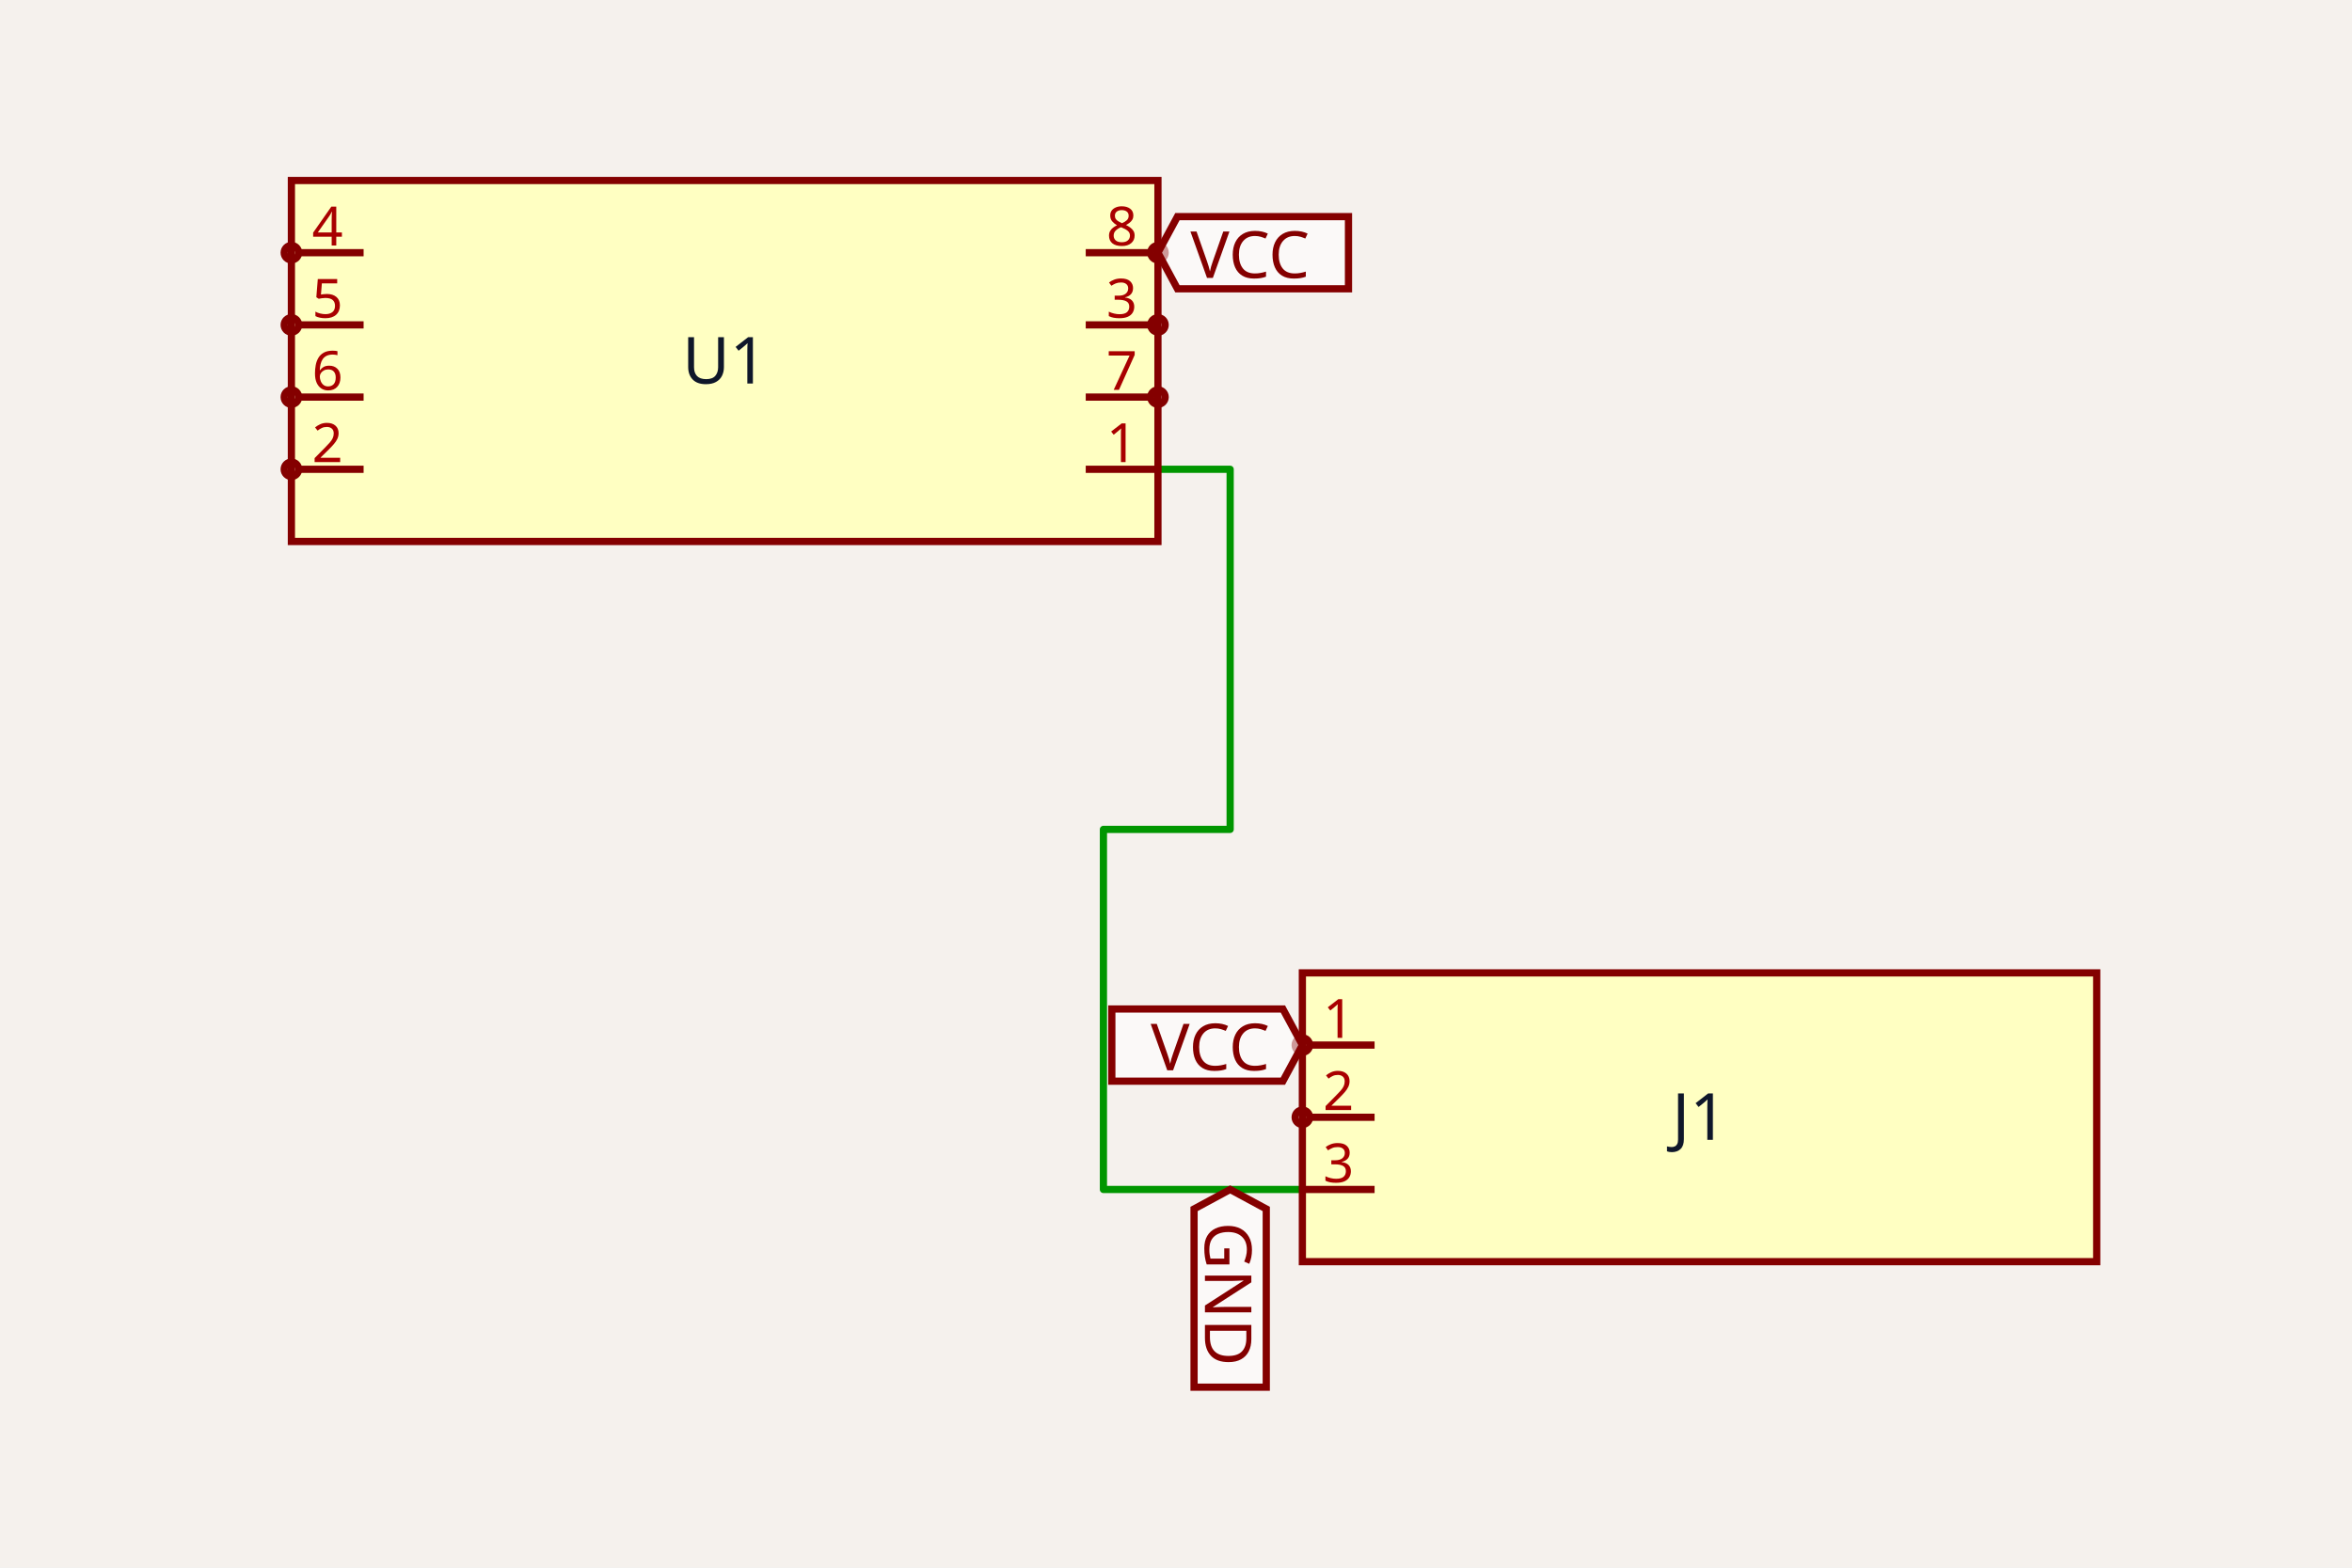
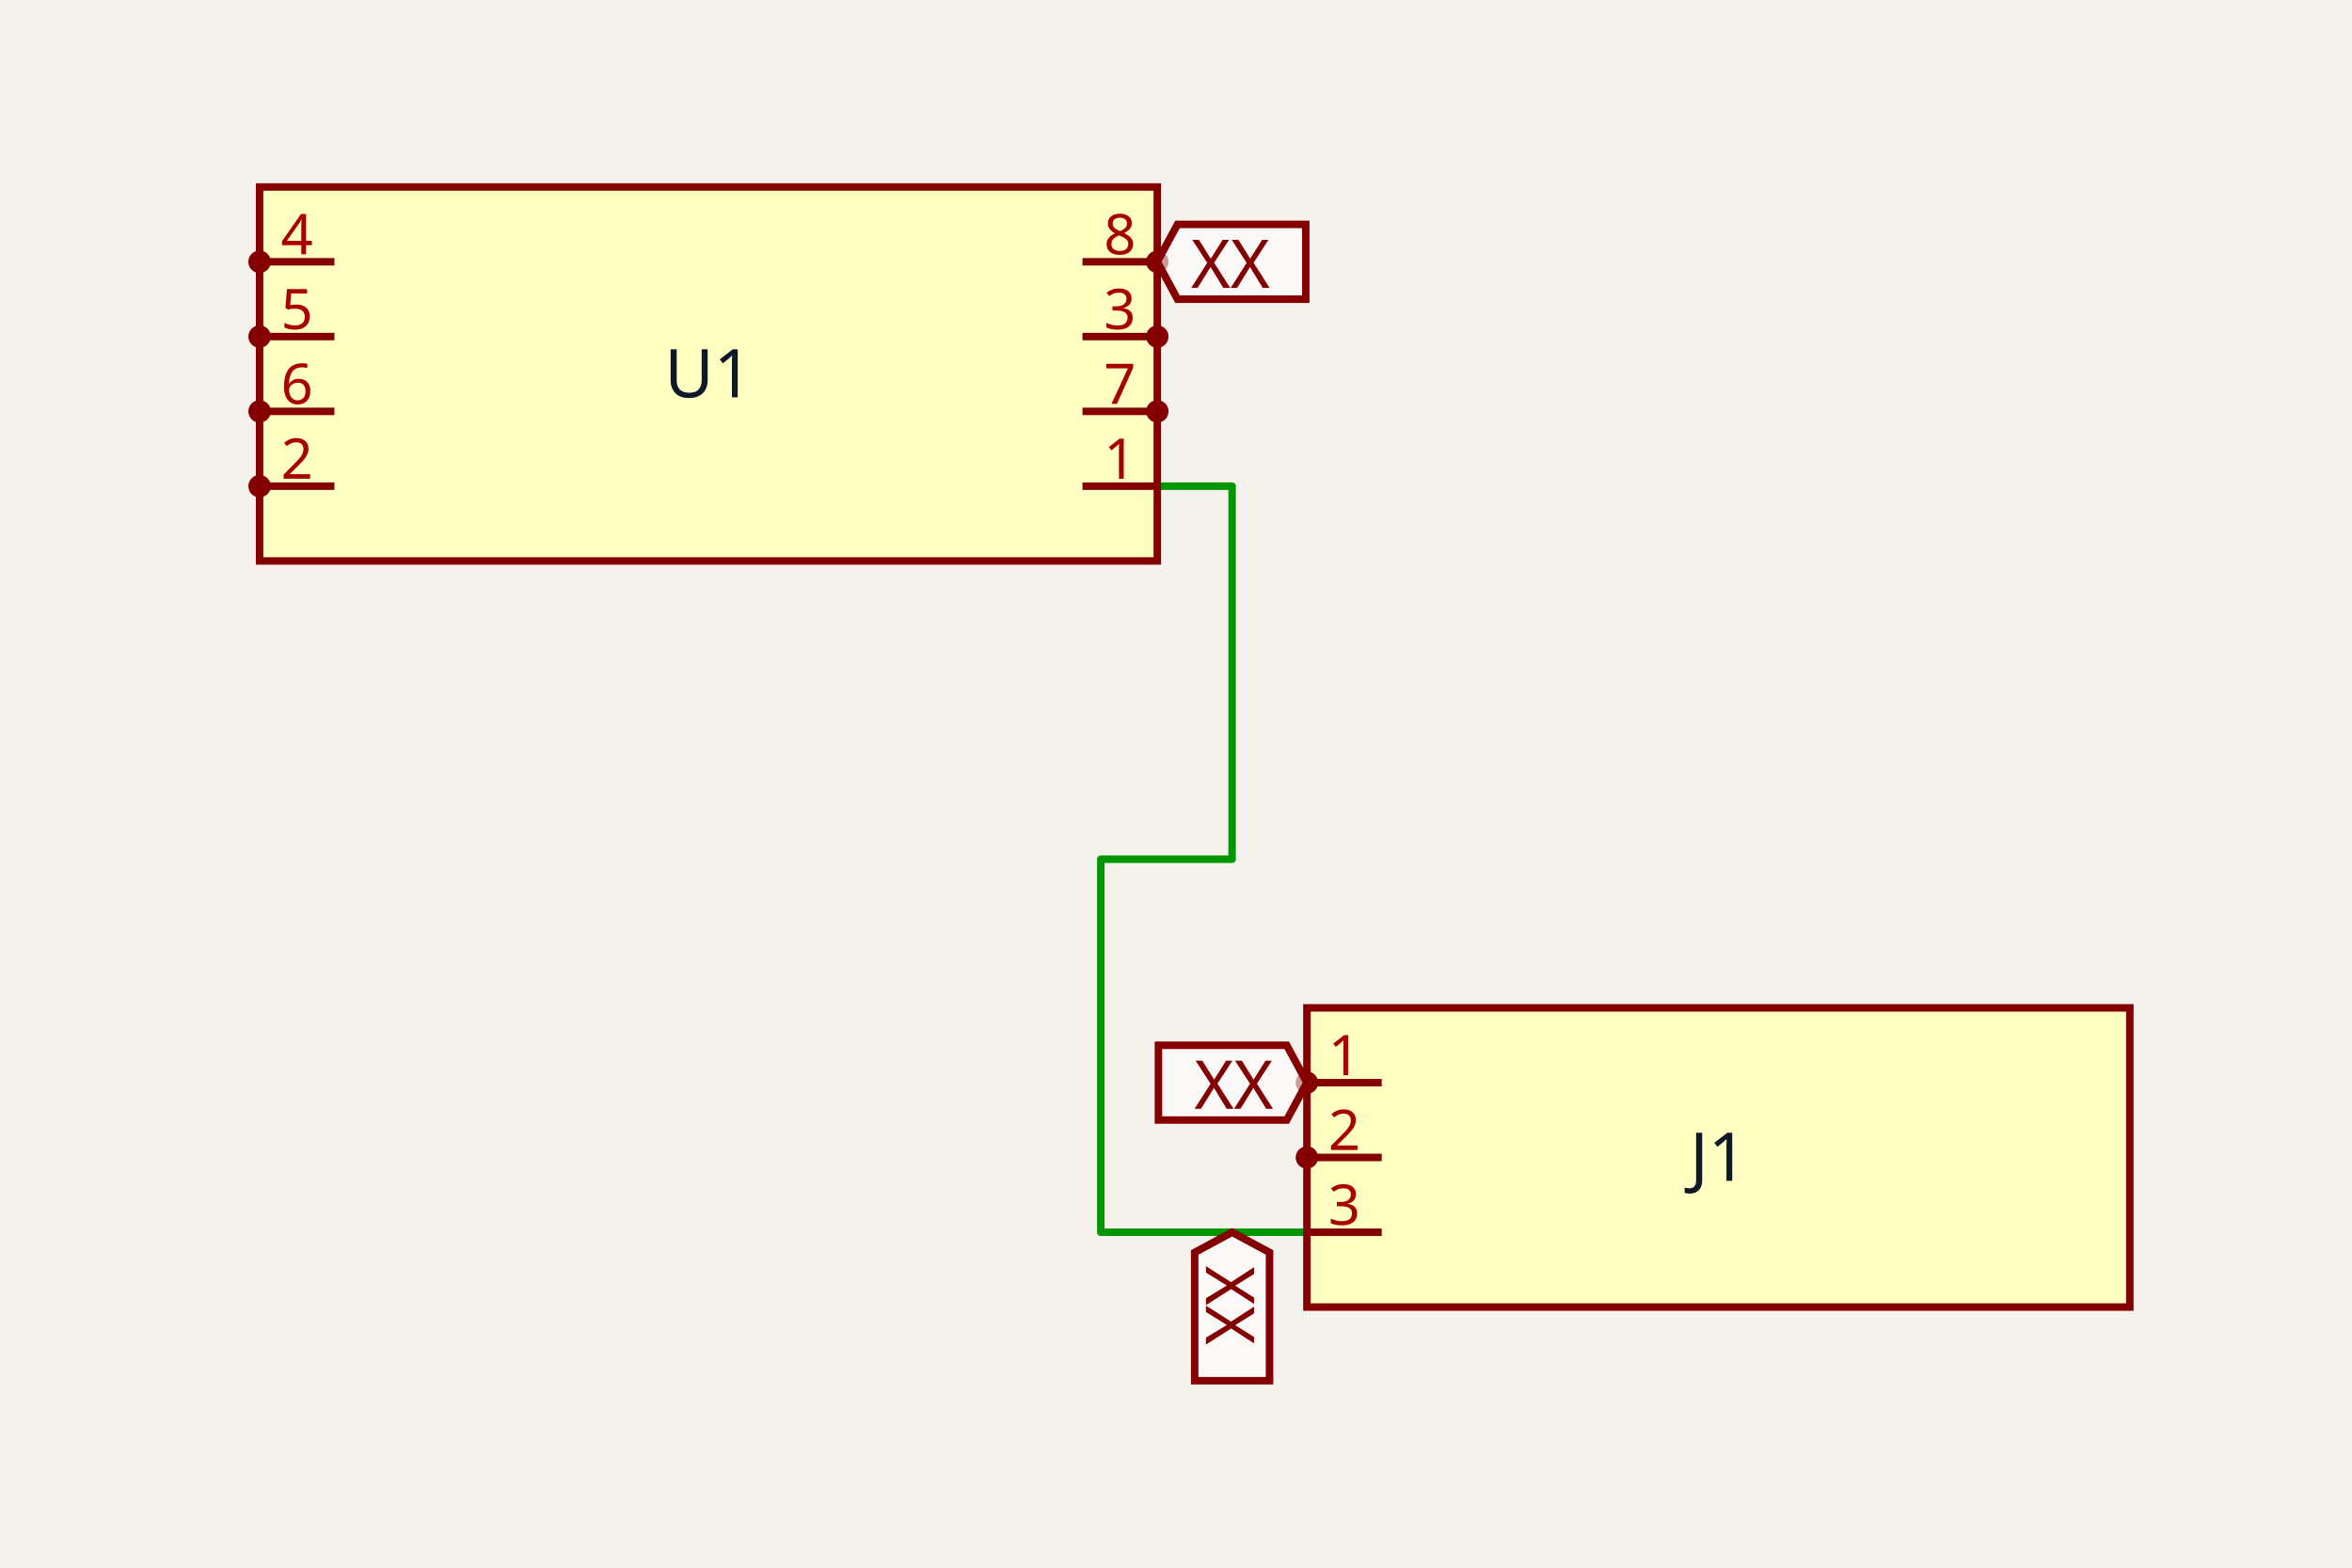
- <svg xmlns="http://www.w3.org/2000/svg" class="tscircuit-schematic" width="1200" height="800" style="background-color: rgb(245, 241, 237)" data-real-to-screen-transform="matrix(184.2157780814,0,0,-184.2157780814,369.7302773983,184.2157780814)">
+ <svg xmlns="http://www.w3.org/2000/svg" class="tscircuit-schematic" width="1200" height="800" style="background-color: rgb(245, 241, 237)" data-real-to-screen-transform="matrix(190.8427296872,0,0,-190.8427296872,361.446587891,190.8427296872)">
  <style>
              .boundary { fill: rgb(245, 241, 237); }
              .schematic-boundary { fill: none; stroke: #fff; }
              .component { fill: none; stroke: rgb(132, 0, 0); }
              .chip { fill: rgb(255, 255, 194); stroke: rgb(132, 0, 0); }
              .component-pin { fill: none; stroke: rgb(132, 0, 0); }
              .text { font-family: sans-serif; fill: rgb(0, 150, 0); }
              .pin-number { fill: rgb(169, 0, 0); }
              .port-label { fill: rgb(0, 100, 100); }
              .component-name { fill: rgb(0, 100, 100); }

            </style>
  <rect class="boundary" x="0" y="0" width="1200" height="800" />
  <g class="trace sch-trace" data-layer="base" data-circuit-json-type="schematic_trace" data-schematic-trace-id="schematic_trace_0">
-     <path d="M 590.789 239.481 L 627.632 239.481 L 627.632 423.236 L 562.973 423.236 L 562.973 606.991 L 664.476 606.991" class="trace-invisible-hover-outline sch-trace-hitbox" stroke="rgb(0, 150, 0)" fill="none" stroke-width="29.475px" stroke-linecap="round" opacity="0" stroke-linejoin="round" />
-     <path class="sch-trace-path" d="M 590.789 239.481 L 627.632 239.481 L 627.632 423.236 L 562.973 423.236 L 562.973 606.991 L 664.476 606.991" stroke="rgb(0, 150, 0)" fill="none" stroke-width="3.684px" stroke-linecap="round" stroke-linejoin="round" />
+     <path d="M 590.458 248.096 L 628.626 248.096 L 628.626 438.461 L 561.641 438.461 L 561.641 628.827 L 666.795 628.827" class="trace-invisible-hover-outline sch-trace-hitbox" stroke="rgb(0, 150, 0)" fill="none" stroke-width="30.535px" stroke-linecap="round" opacity="0" stroke-linejoin="round" />
+     <path class="sch-trace-path" d="M 590.458 248.096 L 628.626 248.096 L 628.626 438.461 L 561.641 438.461 L 561.641 628.827 L 666.795 628.827" stroke="rgb(0, 150, 0)" fill="none" stroke-width="3.817px" stroke-linecap="round" stroke-linejoin="round" />
  </g>
  <g class="trace-overlays sch-trace-overlays" data-layer="overlay" data-circuit-json-type="schematic_trace" data-schematic-trace-id="schematic_trace_0" />
  <g class="sch-component" data-circuit-json-type="schematic_component" data-schematic-component-id="schematic_component_0">
-     <rect class="component chip sch-component-body" x="148.671" y="92.108" width="442.118" height="184.216" stroke-width="3.684px" fill="rgb(255, 255, 194)" stroke="rgb(132, 0, 0)" />
-     <rect class="component-overlay sch-component-overlay" x="148.671" y="92.108" width="442.118" height="184.216" fill="transparent" />
-     <text class="sch-text" x="369.73" y="184.216" fill="#0f172a" text-anchor="middle" dominant-baseline="middle" font-family="sans-serif" font-size="33.159px" transform="rotate(0, 369.7303, 184.2158)">U1</text>
-     <line class="component-pin sch-component-pin sch-port-line" x1="553.946" y1="239.481" x2="590.789" y2="239.481" stroke-width="3.684px" />
+     <rect class="component chip sch-component-body" x="132.435" y="95.421" width="458.023" height="190.843" stroke-width="3.817px" fill="rgb(255, 255, 194)" stroke="rgb(132, 0, 0)" />
+     <rect class="component-overlay sch-component-overlay" x="132.435" y="95.421" width="458.023" height="190.843" fill="transparent" />
+     <text class="sch-text" x="361.447" y="190.843" fill="#0f172a" text-anchor="middle" dominant-baseline="middle" font-family="sans-serif" font-size="34.352px" transform="rotate(0, 361.4466, 190.8427)">U1</text>
+     <line class="component-pin sch-component-pin sch-port-line" x1="552.289" y1="248.096" x2="590.458" y2="248.096" stroke-width="3.817px" />
    <g class="sch-port" data-schematic-port-id="source_port_0_0">
-       <rect x="587.105" y="235.796" width="7.369" height="7.369" opacity="0" />
+       <rect x="586.641" y="244.279" width="7.634" height="7.634" opacity="0" />
    </g>
-     <text class="pin-number sch-pin-number" x="572.368" y="235.796" style="font-family: sans-serif;" fill="rgb(169, 0, 0)" text-anchor="middle" dominant-baseline="auto" font-size="27.632px" transform="">1</text>
-     <line class="component-pin sch-component-pin sch-port-line" x1="185.514" y1="239.481" x2="152.356" y2="239.481" stroke-width="3.684px" />
+     <text class="pin-number sch-pin-number" x="571.374" y="244.279" style="font-family: sans-serif;" fill="rgb(169, 0, 0)" text-anchor="middle" dominant-baseline="auto" font-size="28.626px" transform="">1</text>
+     <line class="component-pin sch-component-pin sch-port-line" x1="170.604" y1="248.096" x2="136.252" y2="248.096" stroke-width="3.817px" />
    <g class="sch-port" data-schematic-port-id="source_port_0_1">
-       <circle class="component-pin sch-component-pin sch-port-terminal" cx="148.671" cy="239.481" r="3.684" stroke-width="3.684px" />
-       <rect x="144.987" y="235.796" width="7.369" height="7.369" opacity="0" />
+       <circle class="component-pin sch-component-pin sch-port-terminal" cx="132.435" cy="248.096" r="3.817" stroke-width="3.817px" />
+       <rect x="128.618" y="244.279" width="7.634" height="7.634" opacity="0" />
    </g>
-     <text class="pin-number sch-pin-number" x="167.093" y="235.796" style="font-family: sans-serif;" fill="rgb(169, 0, 0)" text-anchor="middle" dominant-baseline="auto" font-size="27.632px" transform="">2</text>
-     <line class="component-pin sch-component-pin sch-port-line" x1="553.946" y1="165.794" x2="587.105" y2="165.794" stroke-width="3.684px" />
+     <text class="pin-number sch-pin-number" x="151.52" y="244.279" style="font-family: sans-serif;" fill="rgb(169, 0, 0)" text-anchor="middle" dominant-baseline="auto" font-size="28.626px" transform="">2</text>
+     <line class="component-pin sch-component-pin sch-port-line" x1="552.289" y1="171.758" x2="586.641" y2="171.758" stroke-width="3.817px" />
    <g class="sch-port" data-schematic-port-id="source_port_0_2">
-       <circle class="component-pin sch-component-pin sch-port-terminal" cx="590.789" cy="165.794" r="3.684" stroke-width="3.684px" />
-       <rect x="587.105" y="162.11" width="7.369" height="7.369" opacity="0" />
+       <circle class="component-pin sch-component-pin sch-port-terminal" cx="590.458" cy="171.758" r="3.817" stroke-width="3.817px" />
+       <rect x="586.641" y="167.942" width="7.634" height="7.634" opacity="0" />
    </g>
-     <text class="pin-number sch-pin-number" x="572.368" y="162.11" style="font-family: sans-serif;" fill="rgb(169, 0, 0)" text-anchor="middle" dominant-baseline="auto" font-size="27.632px" transform="">3</text>
-     <line class="component-pin sch-component-pin sch-port-line" x1="185.514" y1="128.951" x2="152.356" y2="128.951" stroke-width="3.684px" />
+     <text class="pin-number sch-pin-number" x="571.374" y="167.942" style="font-family: sans-serif;" fill="rgb(169, 0, 0)" text-anchor="middle" dominant-baseline="auto" font-size="28.626px" transform="">3</text>
+     <line class="component-pin sch-component-pin sch-port-line" x1="170.604" y1="133.59" x2="136.252" y2="133.59" stroke-width="3.817px" />
    <g class="sch-port" data-schematic-port-id="source_port_0_3">
-       <circle class="component-pin sch-component-pin sch-port-terminal" cx="148.671" cy="128.951" r="3.684" stroke-width="3.684px" />
-       <rect x="144.987" y="125.267" width="7.369" height="7.369" opacity="0" />
+       <circle class="component-pin sch-component-pin sch-port-terminal" cx="132.435" cy="133.59" r="3.817" stroke-width="3.817px" />
+       <rect x="128.618" y="129.773" width="7.634" height="7.634" opacity="0" />
    </g>
-     <text class="pin-number sch-pin-number" x="167.093" y="125.267" style="font-family: sans-serif;" fill="rgb(169, 0, 0)" text-anchor="middle" dominant-baseline="auto" font-size="27.632px" transform="">4</text>
-     <line class="component-pin sch-component-pin sch-port-line" x1="185.514" y1="165.794" x2="152.356" y2="165.794" stroke-width="3.684px" />
+     <text class="pin-number sch-pin-number" x="151.52" y="129.773" style="font-family: sans-serif;" fill="rgb(169, 0, 0)" text-anchor="middle" dominant-baseline="auto" font-size="28.626px" transform="">4</text>
+     <line class="component-pin sch-component-pin sch-port-line" x1="170.604" y1="171.758" x2="136.252" y2="171.758" stroke-width="3.817px" />
    <g class="sch-port" data-schematic-port-id="source_port_0_4">
-       <circle class="component-pin sch-component-pin sch-port-terminal" cx="148.671" cy="165.794" r="3.684" stroke-width="3.684px" />
-       <rect x="144.987" y="162.11" width="7.369" height="7.369" opacity="0" />
+       <circle class="component-pin sch-component-pin sch-port-terminal" cx="132.435" cy="171.758" r="3.817" stroke-width="3.817px" />
+       <rect x="128.618" y="167.942" width="7.634" height="7.634" opacity="0" />
    </g>
-     <text class="pin-number sch-pin-number" x="167.093" y="162.11" style="font-family: sans-serif;" fill="rgb(169, 0, 0)" text-anchor="middle" dominant-baseline="auto" font-size="27.632px" transform="">5</text>
-     <line class="component-pin sch-component-pin sch-port-line" x1="185.514" y1="202.637" x2="152.356" y2="202.637" stroke-width="3.684px" />
+     <text class="pin-number sch-pin-number" x="151.52" y="167.942" style="font-family: sans-serif;" fill="rgb(169, 0, 0)" text-anchor="middle" dominant-baseline="auto" font-size="28.626px" transform="">5</text>
+     <line class="component-pin sch-component-pin sch-port-line" x1="170.604" y1="209.927" x2="136.252" y2="209.927" stroke-width="3.817px" />
    <g class="sch-port" data-schematic-port-id="source_port_0_5">
-       <circle class="component-pin sch-component-pin sch-port-terminal" cx="148.671" cy="202.637" r="3.684" stroke-width="3.684px" />
-       <rect x="144.987" y="198.953" width="7.369" height="7.369" opacity="0" />
+       <circle class="component-pin sch-component-pin sch-port-terminal" cx="132.435" cy="209.927" r="3.817" stroke-width="3.817px" />
+       <rect x="128.618" y="206.11" width="7.634" height="7.634" opacity="0" />
    </g>
-     <text class="pin-number sch-pin-number" x="167.093" y="198.953" style="font-family: sans-serif;" fill="rgb(169, 0, 0)" text-anchor="middle" dominant-baseline="auto" font-size="27.632px" transform="">6</text>
-     <line class="component-pin sch-component-pin sch-port-line" x1="553.946" y1="202.637" x2="587.105" y2="202.637" stroke-width="3.684px" />
+     <text class="pin-number sch-pin-number" x="151.52" y="206.11" style="font-family: sans-serif;" fill="rgb(169, 0, 0)" text-anchor="middle" dominant-baseline="auto" font-size="28.626px" transform="">6</text>
+     <line class="component-pin sch-component-pin sch-port-line" x1="552.289" y1="209.927" x2="586.641" y2="209.927" stroke-width="3.817px" />
    <g class="sch-port" data-schematic-port-id="source_port_0_6">
-       <circle class="component-pin sch-component-pin sch-port-terminal" cx="590.789" cy="202.637" r="3.684" stroke-width="3.684px" />
-       <rect x="587.105" y="198.953" width="7.369" height="7.369" opacity="0" />
+       <circle class="component-pin sch-component-pin sch-port-terminal" cx="590.458" cy="209.927" r="3.817" stroke-width="3.817px" />
+       <rect x="586.641" y="206.11" width="7.634" height="7.634" opacity="0" />
    </g>
-     <text class="pin-number sch-pin-number" x="572.368" y="198.953" style="font-family: sans-serif;" fill="rgb(169, 0, 0)" text-anchor="middle" dominant-baseline="auto" font-size="27.632px" transform="">7</text>
-     <line class="component-pin sch-component-pin sch-port-line" x1="553.946" y1="128.951" x2="587.105" y2="128.951" stroke-width="3.684px" />
+     <text class="pin-number sch-pin-number" x="571.374" y="206.11" style="font-family: sans-serif;" fill="rgb(169, 0, 0)" text-anchor="middle" dominant-baseline="auto" font-size="28.626px" transform="">7</text>
+     <line class="component-pin sch-component-pin sch-port-line" x1="552.289" y1="133.59" x2="586.641" y2="133.59" stroke-width="3.817px" />
    <g class="sch-port" data-schematic-port-id="source_port_0_7">
-       <circle class="component-pin sch-component-pin sch-port-terminal" cx="590.789" cy="128.951" r="3.684" stroke-width="3.684px" />
-       <rect x="587.105" y="125.267" width="7.369" height="7.369" opacity="0" />
+       <circle class="component-pin sch-component-pin sch-port-terminal" cx="590.458" cy="133.59" r="3.817" stroke-width="3.817px" />
+       <rect x="586.641" y="129.773" width="7.634" height="7.634" opacity="0" />
    </g>
-     <text class="pin-number sch-pin-number" x="572.368" y="125.267" style="font-family: sans-serif;" fill="rgb(169, 0, 0)" text-anchor="middle" dominant-baseline="auto" font-size="27.632px" transform="">8</text>
+     <text class="pin-number sch-pin-number" x="571.374" y="129.773" style="font-family: sans-serif;" fill="rgb(169, 0, 0)" text-anchor="middle" dominant-baseline="auto" font-size="28.626px" transform="">8</text>
  </g>
  <g class="sch-component" data-circuit-json-type="schematic_component" data-schematic-component-id="schematic_component_1">
-     <rect class="component chip sch-component-body" x="664.476" y="496.462" width="405.275" height="147.373" stroke-width="3.684px" fill="rgb(255, 255, 194)" stroke="rgb(132, 0, 0)" />
-     <rect class="component-overlay sch-component-overlay" x="664.476" y="496.462" width="405.275" height="147.373" fill="transparent" />
-     <text class="sch-text" x="867.113" y="570.148" fill="#0f172a" text-anchor="middle" dominant-baseline="middle" font-family="sans-serif" font-size="33.159px" transform="rotate(0, 867.1129, 570.1478)">J1</text>
-     <line class="component-pin sch-component-pin sch-port-line" x1="701.319" y1="533.305" x2="668.16" y2="533.305" stroke-width="3.684px" />
+     <rect class="component chip sch-component-body" x="666.795" y="514.321" width="419.854" height="152.674" stroke-width="3.817px" fill="rgb(255, 255, 194)" stroke="rgb(132, 0, 0)" />
+     <rect class="component-overlay sch-component-overlay" x="666.795" y="514.321" width="419.854" height="152.674" fill="transparent" />
+     <text class="sch-text" x="876.722" y="590.658" fill="#0f172a" text-anchor="middle" dominant-baseline="middle" font-family="sans-serif" font-size="34.352px" transform="rotate(0, 876.722, 590.6582)">J1</text>
+     <line class="component-pin sch-component-pin sch-port-line" x1="704.964" y1="552.49" x2="670.612" y2="552.49" stroke-width="3.817px" />
    <g class="sch-port" data-schematic-port-id="source_port_1_0">
-       <circle class="component-pin sch-component-pin sch-port-terminal" cx="664.476" cy="533.305" r="3.684" stroke-width="3.684px" />
-       <rect x="660.791" y="529.62" width="7.369" height="7.369" opacity="0" />
+       <circle class="component-pin sch-component-pin sch-port-terminal" cx="666.795" cy="552.49" r="3.817" stroke-width="3.817px" />
+       <rect x="662.978" y="548.673" width="7.634" height="7.634" opacity="0" />
    </g>
-     <text class="pin-number sch-pin-number" x="682.897" y="529.62" style="font-family: sans-serif;" fill="rgb(169, 0, 0)" text-anchor="middle" dominant-baseline="auto" font-size="27.632px" transform="">1</text>
-     <line class="component-pin sch-component-pin sch-port-line" x1="701.319" y1="570.148" x2="668.16" y2="570.148" stroke-width="3.684px" />
+     <text class="pin-number sch-pin-number" x="685.879" y="548.673" style="font-family: sans-serif;" fill="rgb(169, 0, 0)" text-anchor="middle" dominant-baseline="auto" font-size="28.626px" transform="">1</text>
+     <line class="component-pin sch-component-pin sch-port-line" x1="704.964" y1="590.658" x2="670.612" y2="590.658" stroke-width="3.817px" />
    <g class="sch-port" data-schematic-port-id="source_port_1_1">
-       <circle class="component-pin sch-component-pin sch-port-terminal" cx="664.476" cy="570.148" r="3.684" stroke-width="3.684px" />
-       <rect x="660.791" y="566.464" width="7.369" height="7.369" opacity="0" />
+       <circle class="component-pin sch-component-pin sch-port-terminal" cx="666.795" cy="590.658" r="3.817" stroke-width="3.817px" />
+       <rect x="662.978" y="586.841" width="7.634" height="7.634" opacity="0" />
    </g>
-     <text class="pin-number sch-pin-number" x="682.897" y="566.464" style="font-family: sans-serif;" fill="rgb(169, 0, 0)" text-anchor="middle" dominant-baseline="auto" font-size="27.632px" transform="">2</text>
-     <line class="component-pin sch-component-pin sch-port-line" x1="701.319" y1="606.991" x2="664.476" y2="606.991" stroke-width="3.684px" />
+     <text class="pin-number sch-pin-number" x="685.879" y="586.841" style="font-family: sans-serif;" fill="rgb(169, 0, 0)" text-anchor="middle" dominant-baseline="auto" font-size="28.626px" transform="">2</text>
+     <line class="component-pin sch-component-pin sch-port-line" x1="704.964" y1="628.827" x2="666.795" y2="628.827" stroke-width="3.817px" />
    <g class="sch-port" data-schematic-port-id="source_port_1_2">
-       <rect x="660.791" y="603.307" width="7.369" height="7.369" opacity="0" />
+       <rect x="662.978" y="625.01" width="7.634" height="7.634" opacity="0" />
    </g>
-     <text class="pin-number sch-pin-number" x="682.897" y="603.307" style="font-family: sans-serif;" fill="rgb(169, 0, 0)" text-anchor="middle" dominant-baseline="auto" font-size="27.632px" transform="">3</text>
+     <text class="pin-number sch-pin-number" x="685.879" y="625.01" style="font-family: sans-serif;" fill="rgb(169, 0, 0)" text-anchor="middle" dominant-baseline="auto" font-size="28.626px" transform="">3</text>
  </g>
  <g class="schematic-port-hover sch-port-hover" data-schematic-port-id="source_port_0_0">
-     <circle cx="590.789" cy="239.481" r="7.369" fill="red" opacity="0" />
+     <circle cx="590.458" cy="248.096" r="7.634" fill="red" opacity="0" />
  </g>
  <g class="schematic-port-hover sch-port-hover" data-schematic-port-id="source_port_0_1">
-     <circle cx="148.671" cy="239.481" r="7.369" fill="red" opacity="0" />
+     <circle cx="132.435" cy="248.096" r="7.634" fill="red" opacity="0" />
  </g>
  <g class="schematic-port-hover sch-port-hover" data-schematic-port-id="source_port_0_2">
-     <circle cx="590.789" cy="165.794" r="7.369" fill="red" opacity="0" />
+     <circle cx="590.458" cy="171.758" r="7.634" fill="red" opacity="0" />
  </g>
  <g class="schematic-port-hover sch-port-hover" data-schematic-port-id="source_port_0_3">
-     <circle cx="148.671" cy="128.951" r="7.369" fill="red" opacity="0" />
+     <circle cx="132.435" cy="133.59" r="7.634" fill="red" opacity="0" />
  </g>
  <g class="schematic-port-hover sch-port-hover" data-schematic-port-id="source_port_0_4">
-     <circle cx="148.671" cy="165.794" r="7.369" fill="red" opacity="0" />
+     <circle cx="132.435" cy="171.758" r="7.634" fill="red" opacity="0" />
  </g>
  <g class="schematic-port-hover sch-port-hover" data-schematic-port-id="source_port_0_5">
-     <circle cx="148.671" cy="202.637" r="7.369" fill="red" opacity="0" />
+     <circle cx="132.435" cy="209.927" r="7.634" fill="red" opacity="0" />
  </g>
  <g class="schematic-port-hover sch-port-hover" data-schematic-port-id="source_port_0_6">
-     <circle cx="590.789" cy="202.637" r="7.369" fill="red" opacity="0" />
+     <circle cx="590.458" cy="209.927" r="7.634" fill="red" opacity="0" />
  </g>
  <g class="schematic-port-hover sch-port-hover" data-schematic-port-id="source_port_0_7">
-     <circle cx="590.789" cy="128.951" r="7.369" fill="red" opacity="0" />
+     <circle cx="590.458" cy="133.59" r="7.634" fill="red" opacity="0" />
  </g>
  <g class="schematic-port-hover sch-port-hover" data-schematic-port-id="source_port_1_0">
-     <circle cx="664.476" cy="533.305" r="7.369" fill="red" opacity="0" />
+     <circle cx="666.795" cy="552.49" r="7.634" fill="red" opacity="0" />
  </g>
  <g class="schematic-port-hover sch-port-hover" data-schematic-port-id="source_port_1_1">
-     <circle cx="664.476" cy="570.148" r="7.369" fill="red" opacity="0" />
+     <circle cx="666.795" cy="590.658" r="7.634" fill="red" opacity="0" />
  </g>
  <g class="schematic-port-hover sch-port-hover" data-schematic-port-id="source_port_1_2">
-     <circle cx="664.476" cy="606.991" r="7.369" fill="red" opacity="0" />
+     <circle cx="666.795" cy="628.827" r="7.634" fill="red" opacity="0" />
  </g>
-   <path class="net-label sch-net-label" data-circuit-json-type="schematic_net_label" data-schematic-net-label-id="schematic_net_label_0" d="     M 627.632,606.991     L 646.054,616.939     L 646.054,707.892     L 609.211,707.892     L 609.211,616.939     Z   " fill="rgba(255, 255, 255, 0.6)" stroke="rgb(132, 0, 0)" stroke-width="3.684px" />
-   <text class="net-label-text sch-net-label-text" data-circuit-json-type="schematic_net_label" data-schematic-net-label-id="schematic_net_label_0" x="627.632" y="623.57" fill="rgb(132, 0, 0)" text-anchor="start" dominant-baseline="central" font-family="sans-serif" font-variant-numeric="tabular-nums" font-size="33.159px" transform="rotate(90 627.6324 623.5704)">GND</text>
-   <path class="net-label sch-net-label" data-circuit-json-type="schematic_net_label" data-schematic-net-label-id="schematic_net_label_1" d="     M 590.789,128.951     L 600.737,110.529     L 688.006,110.529     L 688.006,147.373     L 600.737,147.373     Z   " fill="rgba(255, 255, 255, 0.6)" stroke="rgb(132, 0, 0)" stroke-width="3.684px" />
-   <text class="net-label-text sch-net-label-text" data-circuit-json-type="schematic_net_label" data-schematic-net-label-id="schematic_net_label_1" x="607.369" y="128.951" fill="rgb(132, 0, 0)" text-anchor="start" dominant-baseline="central" font-family="sans-serif" font-variant-numeric="tabular-nums" font-size="33.159px" transform="">VCC</text>
-   <path class="net-label sch-net-label" data-circuit-json-type="schematic_net_label" data-schematic-net-label-id="schematic_net_label_2" d="     M 664.476,533.305     L 654.528,551.726     L 567.259,551.726     L 567.259,514.883     L 654.528,514.883     Z   " fill="rgba(255, 255, 255, 0.6)" stroke="rgb(132, 0, 0)" stroke-width="3.684px" />
-   <text class="net-label-text sch-net-label-text" data-circuit-json-type="schematic_net_label" data-schematic-net-label-id="schematic_net_label_2" x="647.896" y="533.305" fill="rgb(132, 0, 0)" text-anchor="end" dominant-baseline="central" font-family="sans-serif" font-variant-numeric="tabular-nums" font-size="33.159px" transform="">VCC</text>
+   <path class="net-label sch-net-label" data-circuit-json-type="schematic_net_label" data-schematic-net-label-id="schematic_net_label_0" d="     M 628.626,628.827     L 647.711,639.132     L 647.711,704.579     L 609.542,704.579     L 609.542,639.132     Z   " fill="rgba(255, 255, 255, 0.6)" stroke="rgb(132, 0, 0)" stroke-width="3.817px" />
+   <text class="net-label-text sch-net-label-text" data-circuit-json-type="schematic_net_label" data-schematic-net-label-id="schematic_net_label_0" x="628.626" y="646.003" fill="rgb(132, 0, 0)" text-anchor="start" dominant-baseline="central" font-family="sans-serif" font-variant-numeric="tabular-nums" font-size="34.352px" transform="rotate(90 628.6264 646.0026)">XX</text>
+   <path class="net-label sch-net-label" data-circuit-json-type="schematic_net_label" data-schematic-net-label-id="schematic_net_label_1" d="     M 590.458,133.59     L 600.763,114.506     L 666.21,114.506     L 666.21,152.674     L 600.763,152.674     Z   " fill="rgba(255, 255, 255, 0.6)" stroke="rgb(132, 0, 0)" stroke-width="3.817px" />
+   <text class="net-label-text sch-net-label-text" data-circuit-json-type="schematic_net_label" data-schematic-net-label-id="schematic_net_label_1" x="607.634" y="133.59" fill="rgb(132, 0, 0)" text-anchor="start" dominant-baseline="central" font-family="sans-serif" font-variant-numeric="tabular-nums" font-size="34.352px" transform="">XX</text>
+   <path class="net-label sch-net-label" data-circuit-json-type="schematic_net_label" data-schematic-net-label-id="schematic_net_label_2" d="     M 666.795,552.49     L 656.489,571.574     L 591.043,571.574     L 591.043,533.405     L 656.489,533.405     Z   " fill="rgba(255, 255, 255, 0.6)" stroke="rgb(132, 0, 0)" stroke-width="3.817px" />
+   <text class="net-label-text sch-net-label-text" data-circuit-json-type="schematic_net_label" data-schematic-net-label-id="schematic_net_label_2" x="649.619" y="552.49" fill="rgb(132, 0, 0)" text-anchor="end" dominant-baseline="central" font-family="sans-serif" font-variant-numeric="tabular-nums" font-size="34.352px" transform="">XX</text>
</svg>
